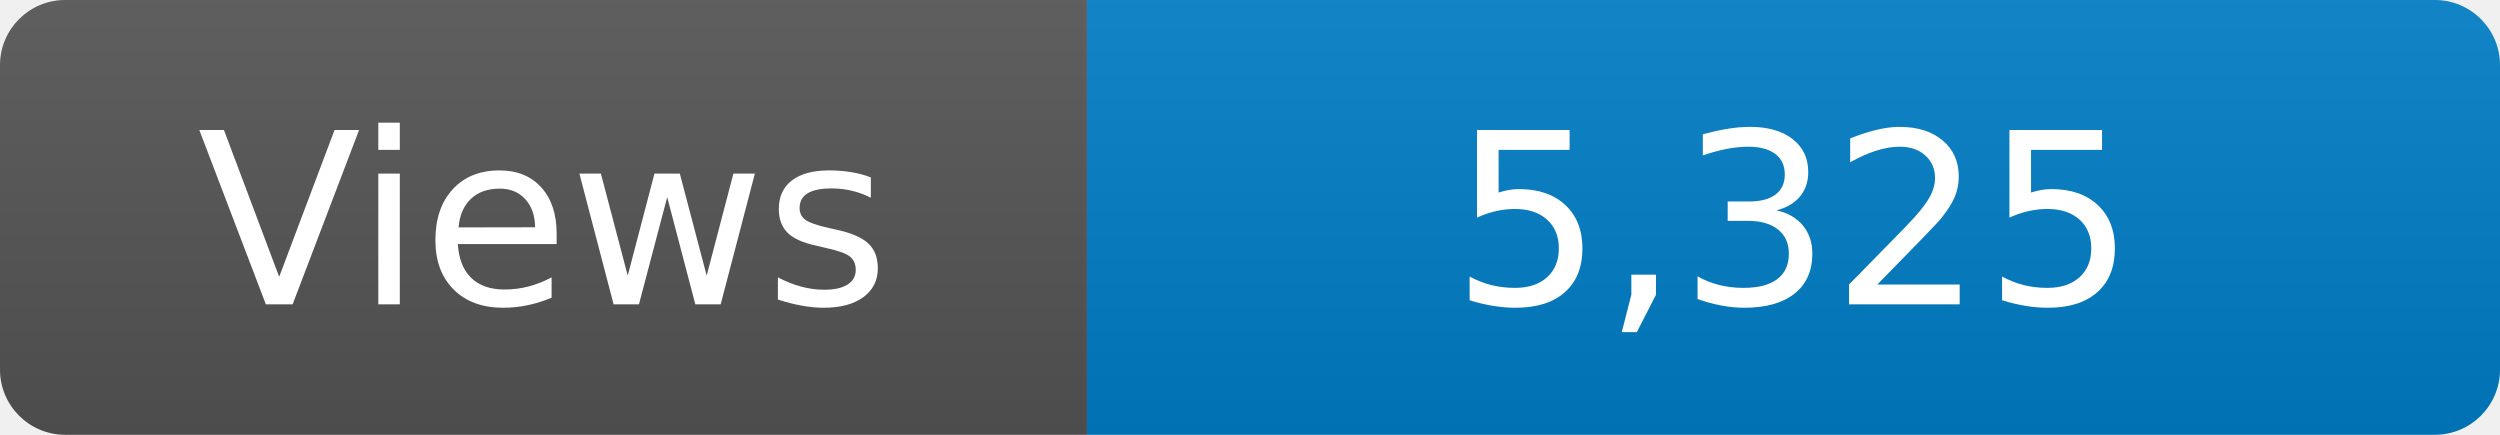
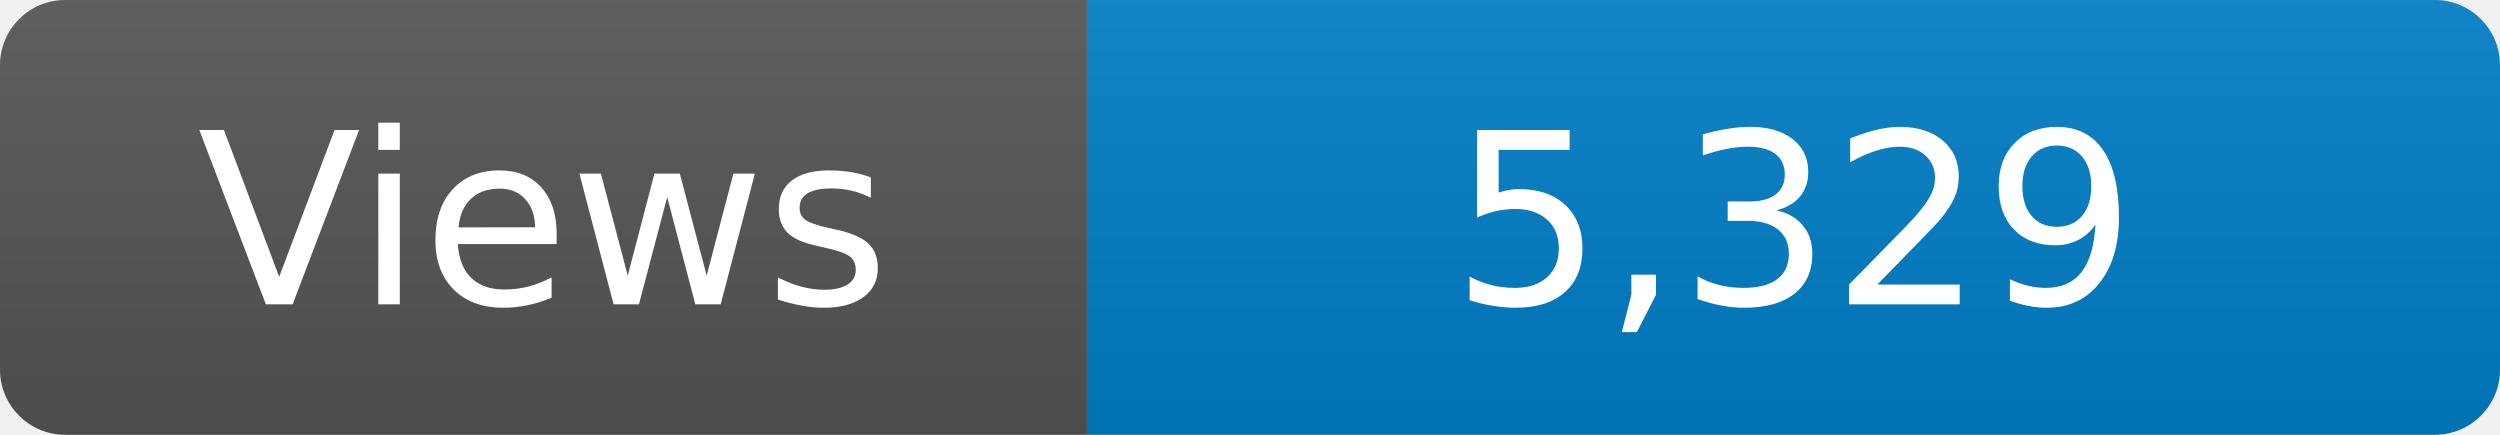
<svg xmlns="http://www.w3.org/2000/svg" width="115" height="20" role="img" aria-label="Maintained?: yes">
  <linearGradient id="s" x2="0" y2="100%">
    <stop offset="0" stop-color="#bbb" stop-opacity=".1" />
    <stop offset="1" stop-opacity=".1" />
  </linearGradient>
  <clipPath id="r">
    <rect width="115" height="20" rx="3" fill="#fff" />
  </clipPath>
  <g clip-path="url(#r)">
    <rect width="50" height="20" fill="#555" />
    <rect x="50" width="160" height="20" fill="#007ec6" />
    <rect width="115" height="20" fill="url(#s)" />
  </g>
  <g fill="#fff" text-anchor="middle" font-family="Verdana,Geneva,DejaVu Sans,sans-serif" font-size="110">
    <text x="250" y="140" transform="scale(.1)" fill="#fff">Views</text>
-     <text x="825" y="140" transform="scale(.1)" fill="#fff">5,325</text>
+     <text x="825" y="140" transform="scale(.1)" fill="#fff">5,329</text>
  </g>
</svg>
